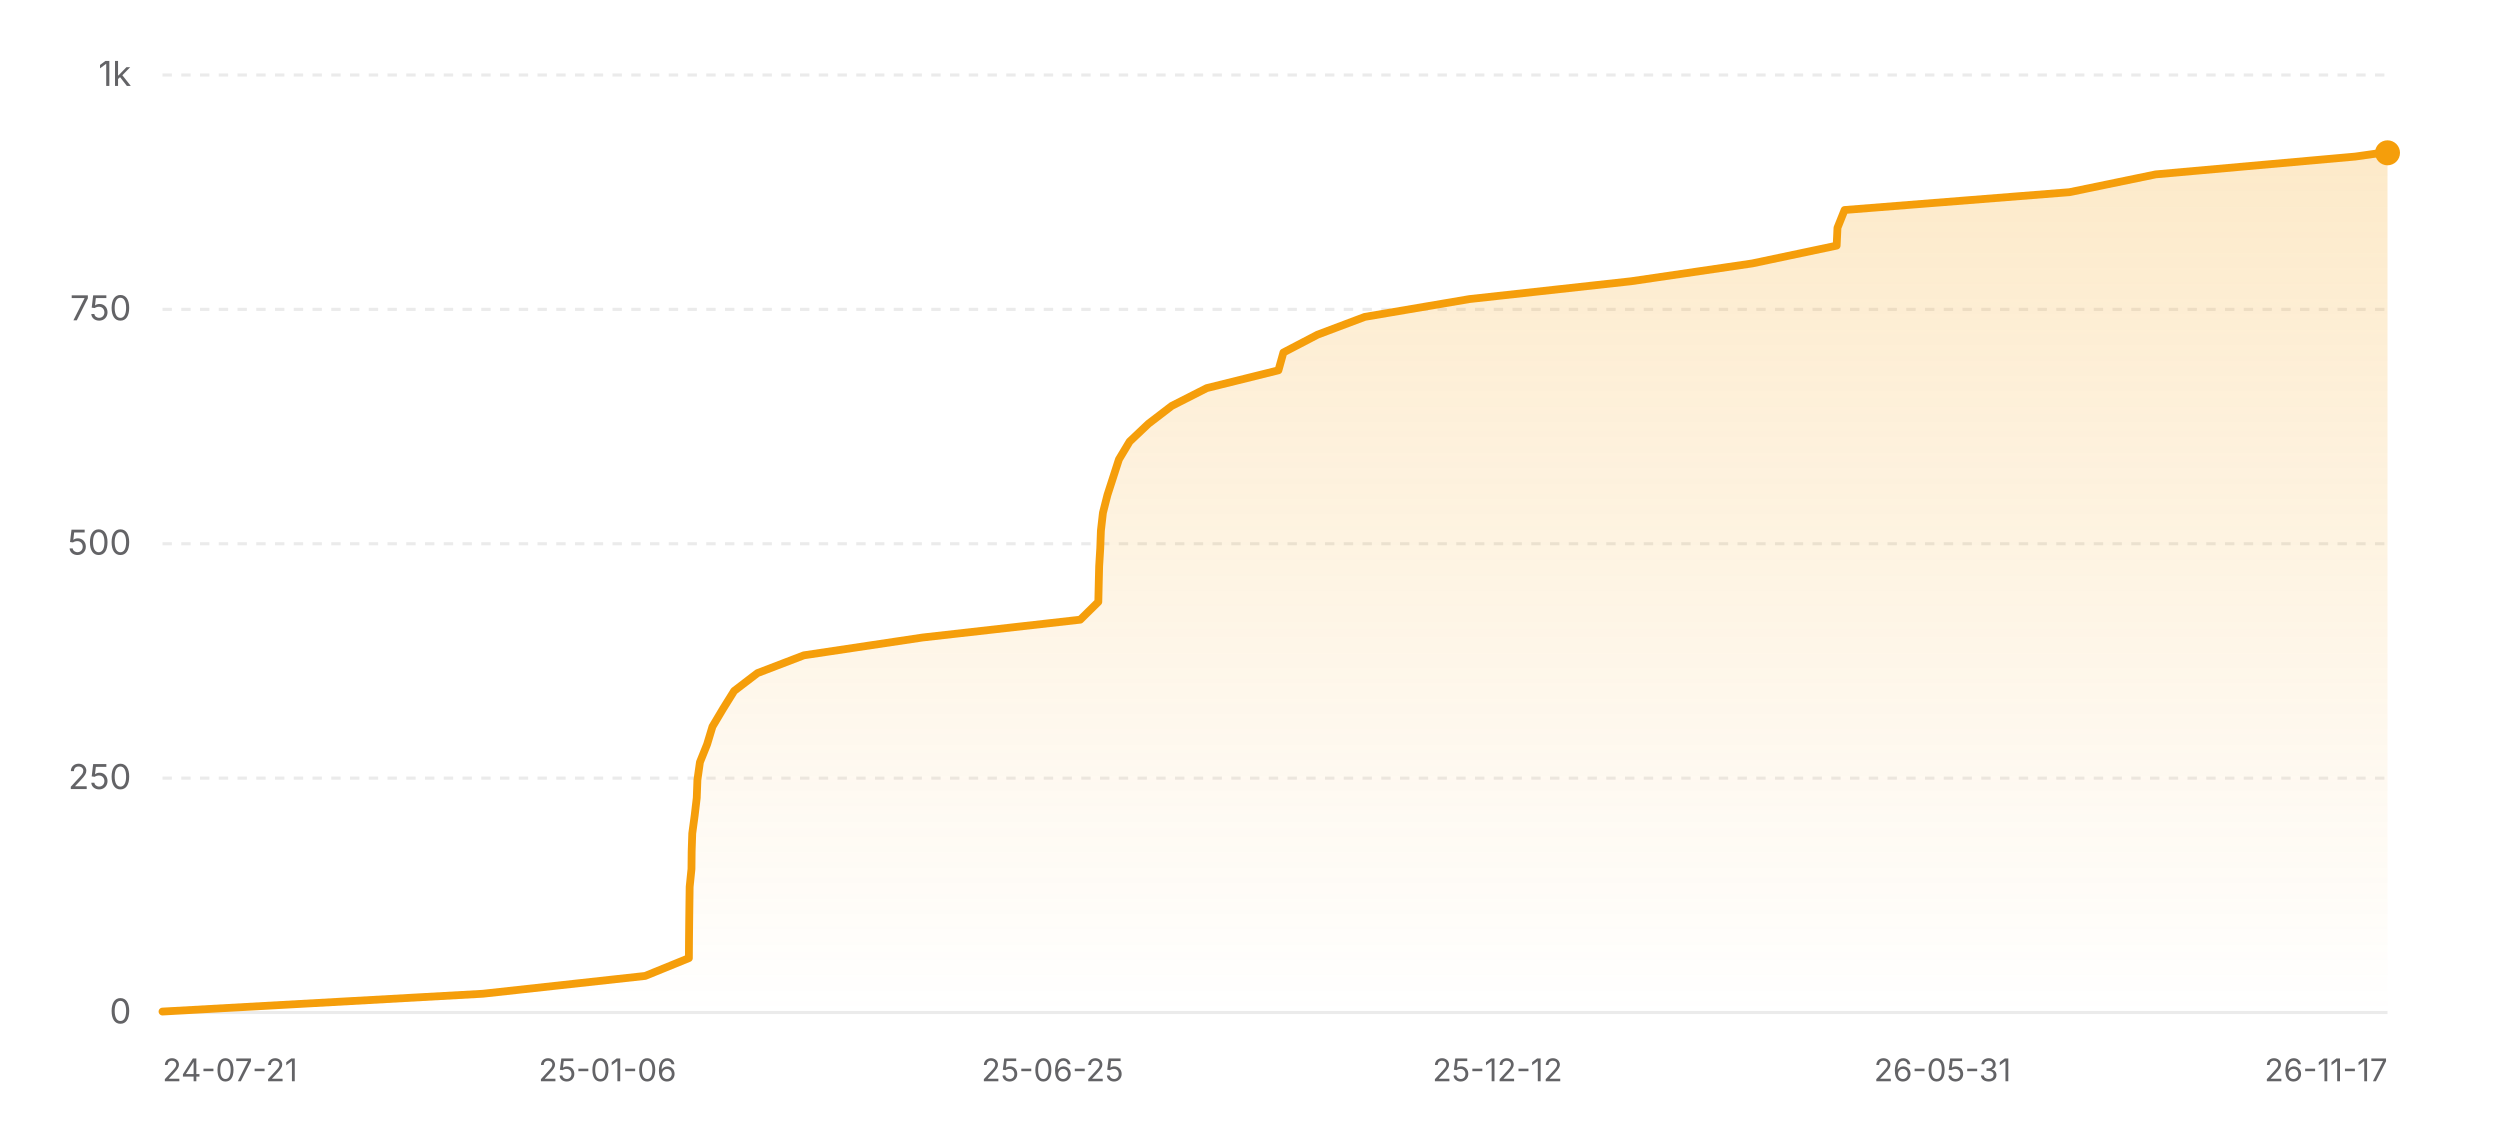
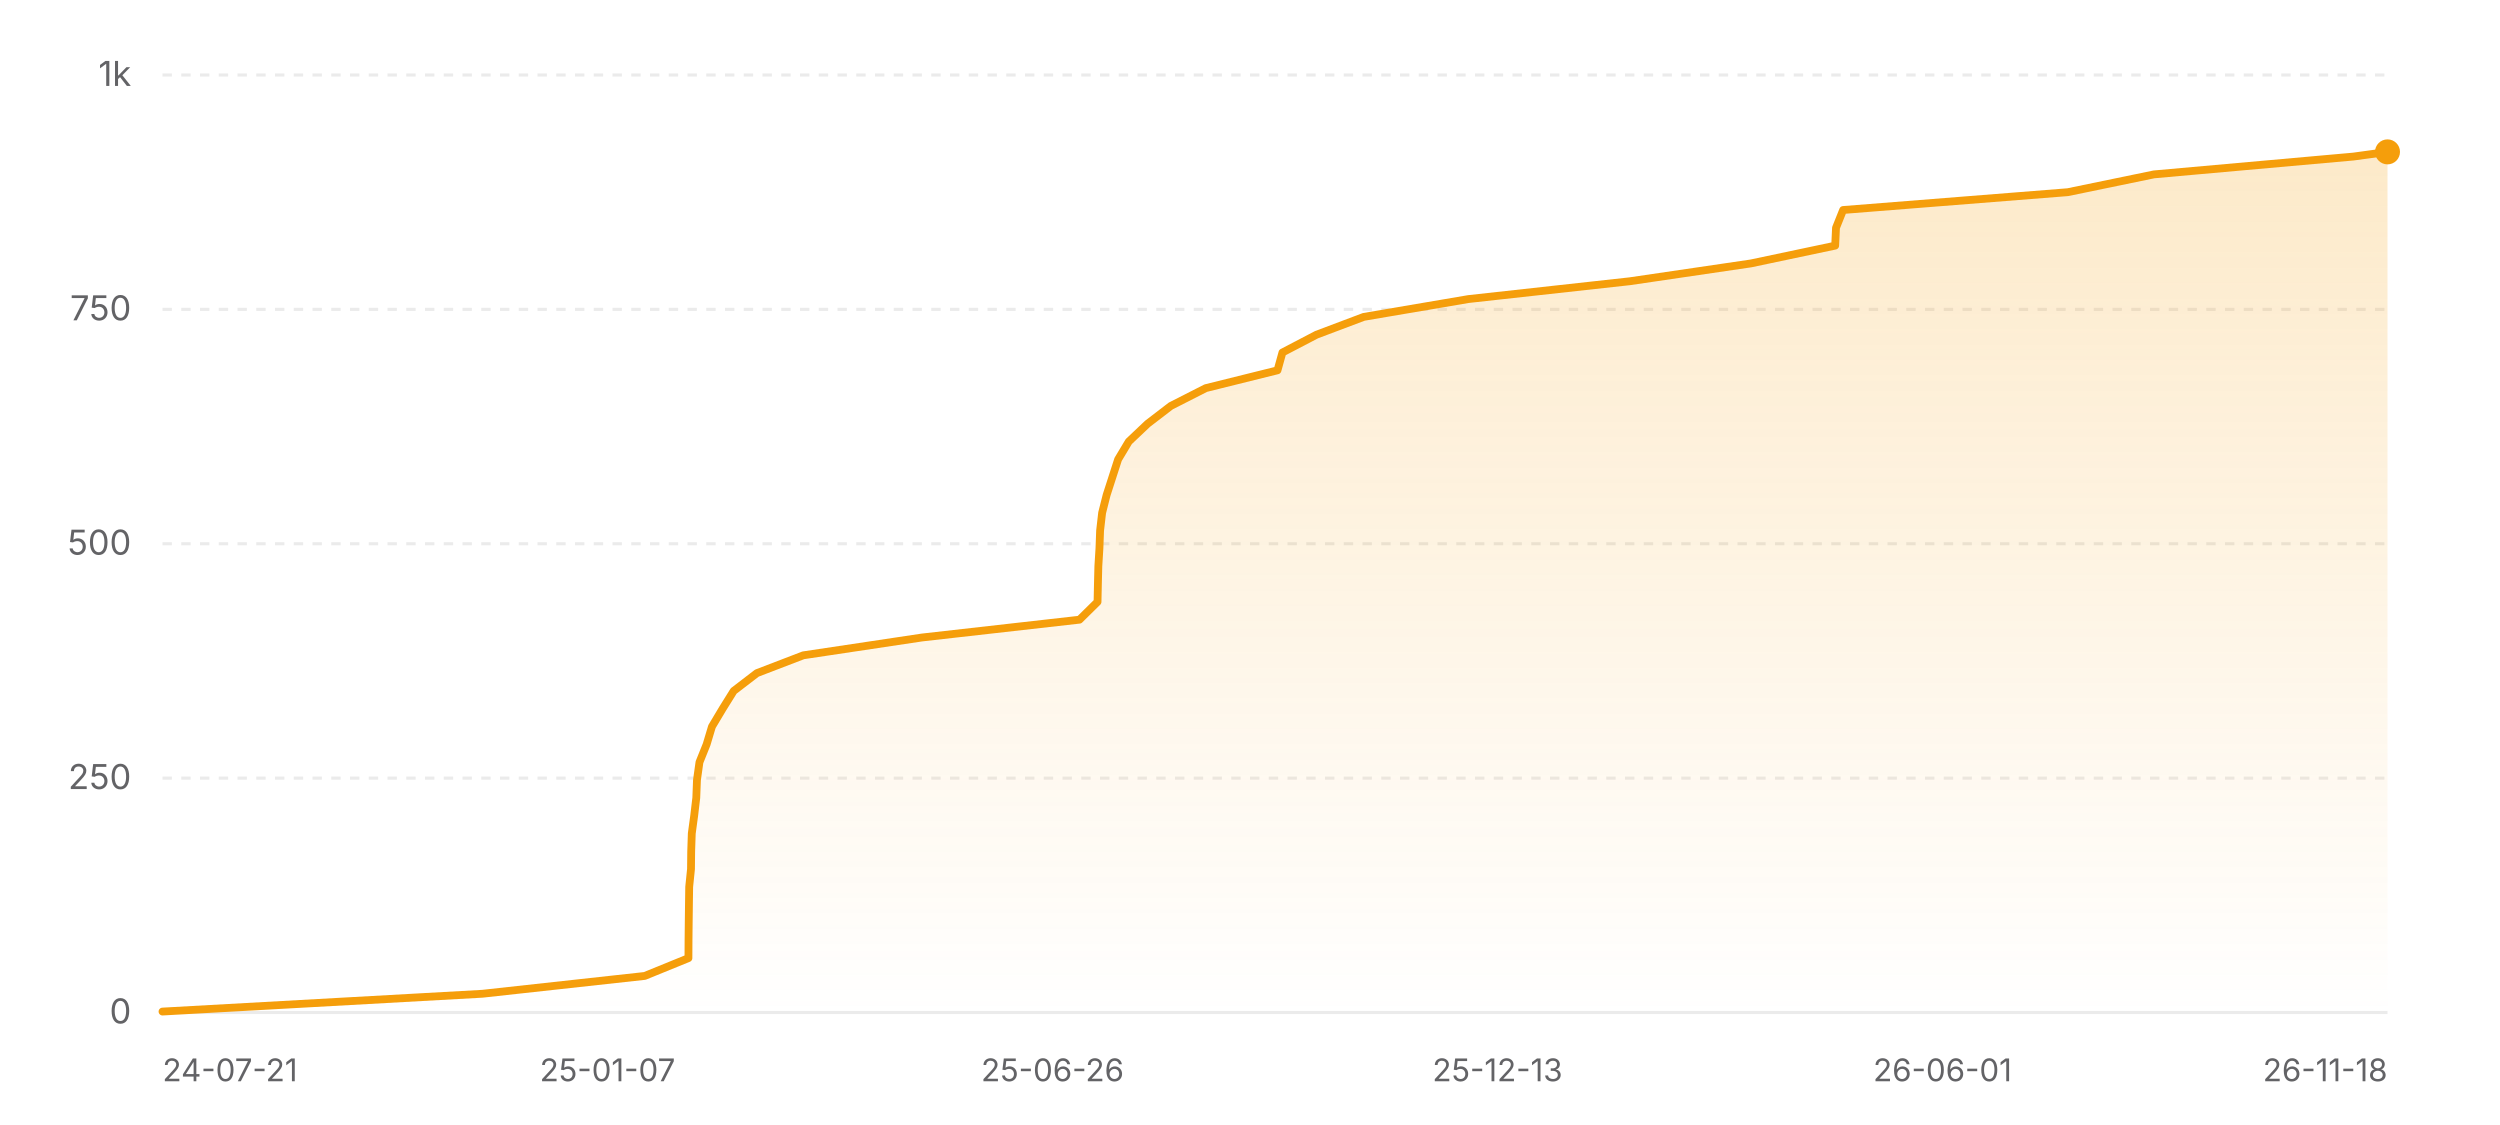
<svg xmlns="http://www.w3.org/2000/svg" width="800" height="360" viewBox="0 0 800 360" role="img" aria-label="Star history of nicejade/wealth-tracker">
  <defs>
    <linearGradient id="area-light" x1="0" y1="0" x2="0" y2="1">
      <stop offset="0%" stop-color="#f59e0b" stop-opacity="0.22" />
      <stop offset="100%" stop-color="#f59e0b" stop-opacity="0" />
    </linearGradient>
  </defs>
  <line x1="52" y1="324" x2="764" y2="324" stroke="rgba(0,0,0,0.08)" stroke-width="1" />
  <text x="42" y="327.5" text-anchor="end" font-size="11" fill="#636366" font-family="ui-sans-serif, system-ui, -apple-system, BlinkMacSystemFont, 'Segoe UI', sans-serif">0</text>
  <line x1="52" y1="249" x2="764" y2="249" stroke="rgba(0,0,0,0.08)" stroke-width="1" stroke-dasharray="3 3" />
  <text x="42" y="252.5" text-anchor="end" font-size="11" fill="#636366" font-family="ui-sans-serif, system-ui, -apple-system, BlinkMacSystemFont, 'Segoe UI', sans-serif">250</text>
  <line x1="52" y1="174" x2="764" y2="174" stroke="rgba(0,0,0,0.08)" stroke-width="1" stroke-dasharray="3 3" />
  <text x="42" y="177.5" text-anchor="end" font-size="11" fill="#636366" font-family="ui-sans-serif, system-ui, -apple-system, BlinkMacSystemFont, 'Segoe UI', sans-serif">500</text>
  <line x1="52" y1="99" x2="764" y2="99" stroke="rgba(0,0,0,0.08)" stroke-width="1" stroke-dasharray="3 3" />
  <text x="42" y="102.5" text-anchor="end" font-size="11" fill="#636366" font-family="ui-sans-serif, system-ui, -apple-system, BlinkMacSystemFont, 'Segoe UI', sans-serif">750</text>
  <line x1="52" y1="24" x2="764" y2="24" stroke="rgba(0,0,0,0.08)" stroke-width="1" stroke-dasharray="3 3" />
  <text x="42" y="27.5" text-anchor="end" font-size="11" fill="#636366" font-family="ui-sans-serif, system-ui, -apple-system, BlinkMacSystemFont, 'Segoe UI', sans-serif">1k</text>
-   <polygon fill="url(#area-light)" points="52,324 52,323.7 154.5,318 206.45,312.3 220.44,306.6 220.48,300.9 220.54,295.2 220.61,289.5 220.69,283.8 221.27,278.1 221.33,272.4 221.52,266.7 222.29,261 222.96,255.3 223.17,249.6 223.98,243.9 226.27,238.2 227.99,232.5 231.38,226.8 234.93,221.1 242.38,215.4 257.24,209.7 295.24,204 345.68,198.3 351.46,192.6 351.59,186.9 351.73,181.2 352.08,175.5 352.29,169.8 352.94,164.1 354.38,158.4 356.22,152.7 358.06,147 361.48,141.3 367.5,135.6 374.94,129.9 386.15,124.2 409.1,118.5 410.69,112.8 421.61,107.1 436.74,101.4 470.25,95.7 521.95,90 560.71,84.3 587.73,78.6 587.99,72.9 590.27,67.2 662.22,61.5 689.83,55.8 753.71,50.1 762.1,48.9 764,48.9 764,324" />
-   <polyline fill="none" stroke="#f59e0b" stroke-width="2.5" stroke-linecap="round" stroke-linejoin="round" points="52,323.7 154.5,318 206.45,312.3 220.44,306.6 220.48,300.9 220.54,295.2 220.61,289.5 220.69,283.8 221.27,278.1 221.33,272.4 221.52,266.7 222.29,261 222.96,255.3 223.17,249.6 223.98,243.9 226.27,238.2 227.99,232.5 231.38,226.8 234.93,221.1 242.38,215.4 257.24,209.7 295.24,204 345.68,198.3 351.46,192.6 351.59,186.9 351.73,181.2 352.08,175.5 352.29,169.8 352.94,164.1 354.38,158.4 356.22,152.7 358.06,147 361.48,141.3 367.5,135.6 374.94,129.9 386.15,124.2 409.1,118.5 410.69,112.8 421.61,107.1 436.74,101.4 470.25,95.7 521.95,90 560.71,84.3 587.73,78.6 587.99,72.9 590.27,67.2 662.22,61.5 689.83,55.8 753.71,50.1 762.1,48.9 764,48.9" />
-   <circle cx="764" cy="48.9" r="4" fill="#f59e0b" />
+   <polygon fill="url(#area-light)" points="52,324 52,323.7 154.41,318 206.31,312.3 220.3,306.6 220.33,300.9 220.39,295.2 220.46,289.5 220.54,283.8 221.12,278.1 221.18,272.4 221.37,266.7 222.14,261 222.81,255.3 223.03,249.6 223.83,243.9 226.12,238.2 227.83,232.5 231.23,226.8 234.78,221.1 242.21,215.4 257.06,209.7 295.03,204 345.43,198.3 351.21,192.6 351.33,186.9 351.47,181.2 351.82,175.5 352.03,169.8 352.68,164.1 354.12,158.4 355.96,152.7 357.8,147 361.21,141.3 367.23,135.6 374.66,129.9 385.86,124.2 408.8,118.5 410.38,112.8 421.29,107.1 436.41,101.4 469.89,95.7 521.54,90 560.27,84.3 587.26,78.6 587.52,72.9 589.8,67.2 661.69,61.5 689.28,55.8 753.11,50.1 764,48.6 764,48.6 764,324" />
+   <polyline fill="none" stroke="#f59e0b" stroke-width="2.5" stroke-linecap="round" stroke-linejoin="round" points="52,323.7 154.41,318 206.31,312.3 220.3,306.6 220.33,300.9 220.39,295.2 220.46,289.5 220.54,283.8 221.12,278.1 221.18,272.4 221.37,266.7 222.14,261 222.81,255.3 223.03,249.6 223.83,243.9 226.12,238.2 227.83,232.5 231.23,226.8 234.78,221.1 242.21,215.4 257.06,209.7 295.03,204 345.43,198.3 351.21,192.6 351.33,186.9 351.47,181.2 351.82,175.5 352.03,169.8 352.68,164.1 354.12,158.4 355.96,152.7 357.8,147 361.21,141.3 367.23,135.6 374.66,129.9 385.86,124.2 408.8,118.5 410.38,112.8 421.29,107.1 436.41,101.4 469.89,95.7 521.54,90 560.27,84.3 587.26,78.6 587.52,72.9 589.8,67.2 661.69,61.5 689.28,55.8 753.11,50.1 764,48.6 764,48.6" />
+   <circle cx="764" cy="48.6" r="4" fill="#f59e0b" />
  <text x="52" y="346" text-anchor="start" font-size="10" fill="#636366" font-family="ui-sans-serif, system-ui, -apple-system, BlinkMacSystemFont, 'Segoe UI', sans-serif">24-07-21</text>
-   <text x="194.4" y="346" text-anchor="middle" font-size="10" fill="#636366" font-family="ui-sans-serif, system-ui, -apple-system, BlinkMacSystemFont, 'Segoe UI', sans-serif">25-01-06</text>
-   <text x="336.8" y="346" text-anchor="middle" font-size="10" fill="#636366" font-family="ui-sans-serif, system-ui, -apple-system, BlinkMacSystemFont, 'Segoe UI', sans-serif">25-06-25</text>
-   <text x="479.2" y="346" text-anchor="middle" font-size="10" fill="#636366" font-family="ui-sans-serif, system-ui, -apple-system, BlinkMacSystemFont, 'Segoe UI', sans-serif">25-12-12</text>
-   <text x="621.6" y="346" text-anchor="middle" font-size="10" fill="#636366" font-family="ui-sans-serif, system-ui, -apple-system, BlinkMacSystemFont, 'Segoe UI', sans-serif">26-05-31</text>
-   <text x="764" y="346" text-anchor="end" font-size="10" fill="#636366" font-family="ui-sans-serif, system-ui, -apple-system, BlinkMacSystemFont, 'Segoe UI', sans-serif">26-11-17</text>
+   <text x="194.4" y="346" text-anchor="middle" font-size="10" fill="#636366" font-family="ui-sans-serif, system-ui, -apple-system, BlinkMacSystemFont, 'Segoe UI', sans-serif">25-01-07</text>
+   <text x="336.8" y="346" text-anchor="middle" font-size="10" fill="#636366" font-family="ui-sans-serif, system-ui, -apple-system, BlinkMacSystemFont, 'Segoe UI', sans-serif">25-06-26</text>
+   <text x="479.2" y="346" text-anchor="middle" font-size="10" fill="#636366" font-family="ui-sans-serif, system-ui, -apple-system, BlinkMacSystemFont, 'Segoe UI', sans-serif">25-12-13</text>
+   <text x="621.6" y="346" text-anchor="middle" font-size="10" fill="#636366" font-family="ui-sans-serif, system-ui, -apple-system, BlinkMacSystemFont, 'Segoe UI', sans-serif">26-06-01</text>
+   <text x="764" y="346" text-anchor="end" font-size="10" fill="#636366" font-family="ui-sans-serif, system-ui, -apple-system, BlinkMacSystemFont, 'Segoe UI', sans-serif">26-11-18</text>
</svg>
